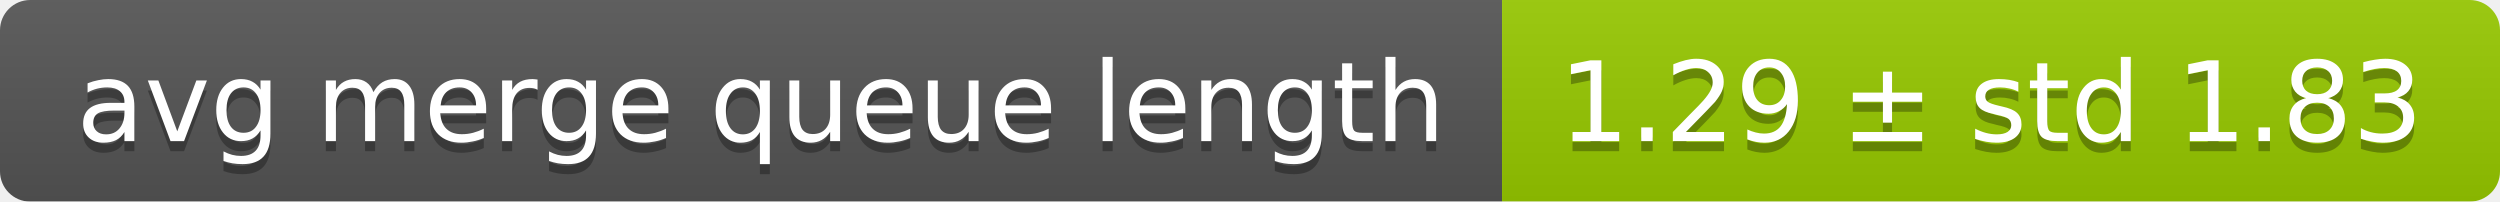
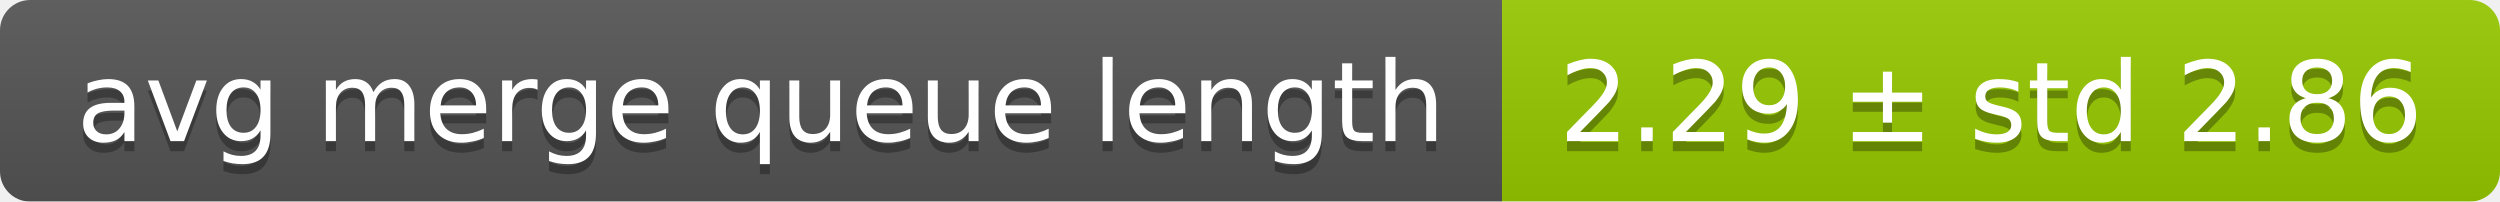
<svg xmlns="http://www.w3.org/2000/svg" width="248" height="20">
  <linearGradient id="smooth" x2="0" y2="100%">
    <stop offset="0" stop-color="#bbb" stop-opacity=".1" />
    <stop offset="1" stop-opacity=".1" />
  </linearGradient>
  <mask id="round">
    <rect width="248" height="20" rx="3" fill="#fff" />
  </mask>
  <g mask="url(#round)">
    <rect width="149" height="20" fill="#555" />
    <rect x="149" width="99" height="20" fill="#97ca00" />
    <rect width="248" height="20" fill="url(#smooth)" />
  </g>
  <g fill="#fff" text-anchor="middle" font-family="DejaVu Sans,Verdana,Geneva,sans-serif" font-size="11">
    <text x="75.5" y="15" fill="#010101" fill-opacity=".3">avg merge queue length</text>
    <text x="75.5" y="14">avg merge queue length</text>
-     <text x="197.5" y="15" fill="#010101" fill-opacity=".3">1.29 ± std 1.83</text>
-     <text x="197.5" y="14">1.29 ± std 1.83</text>
+     <text x="197.5" y="15" fill="#010101" fill-opacity=".3">2.29 ± std 2.86</text>
+     <text x="197.5" y="14">2.29 ± std 2.86</text>
  </g>
</svg>
